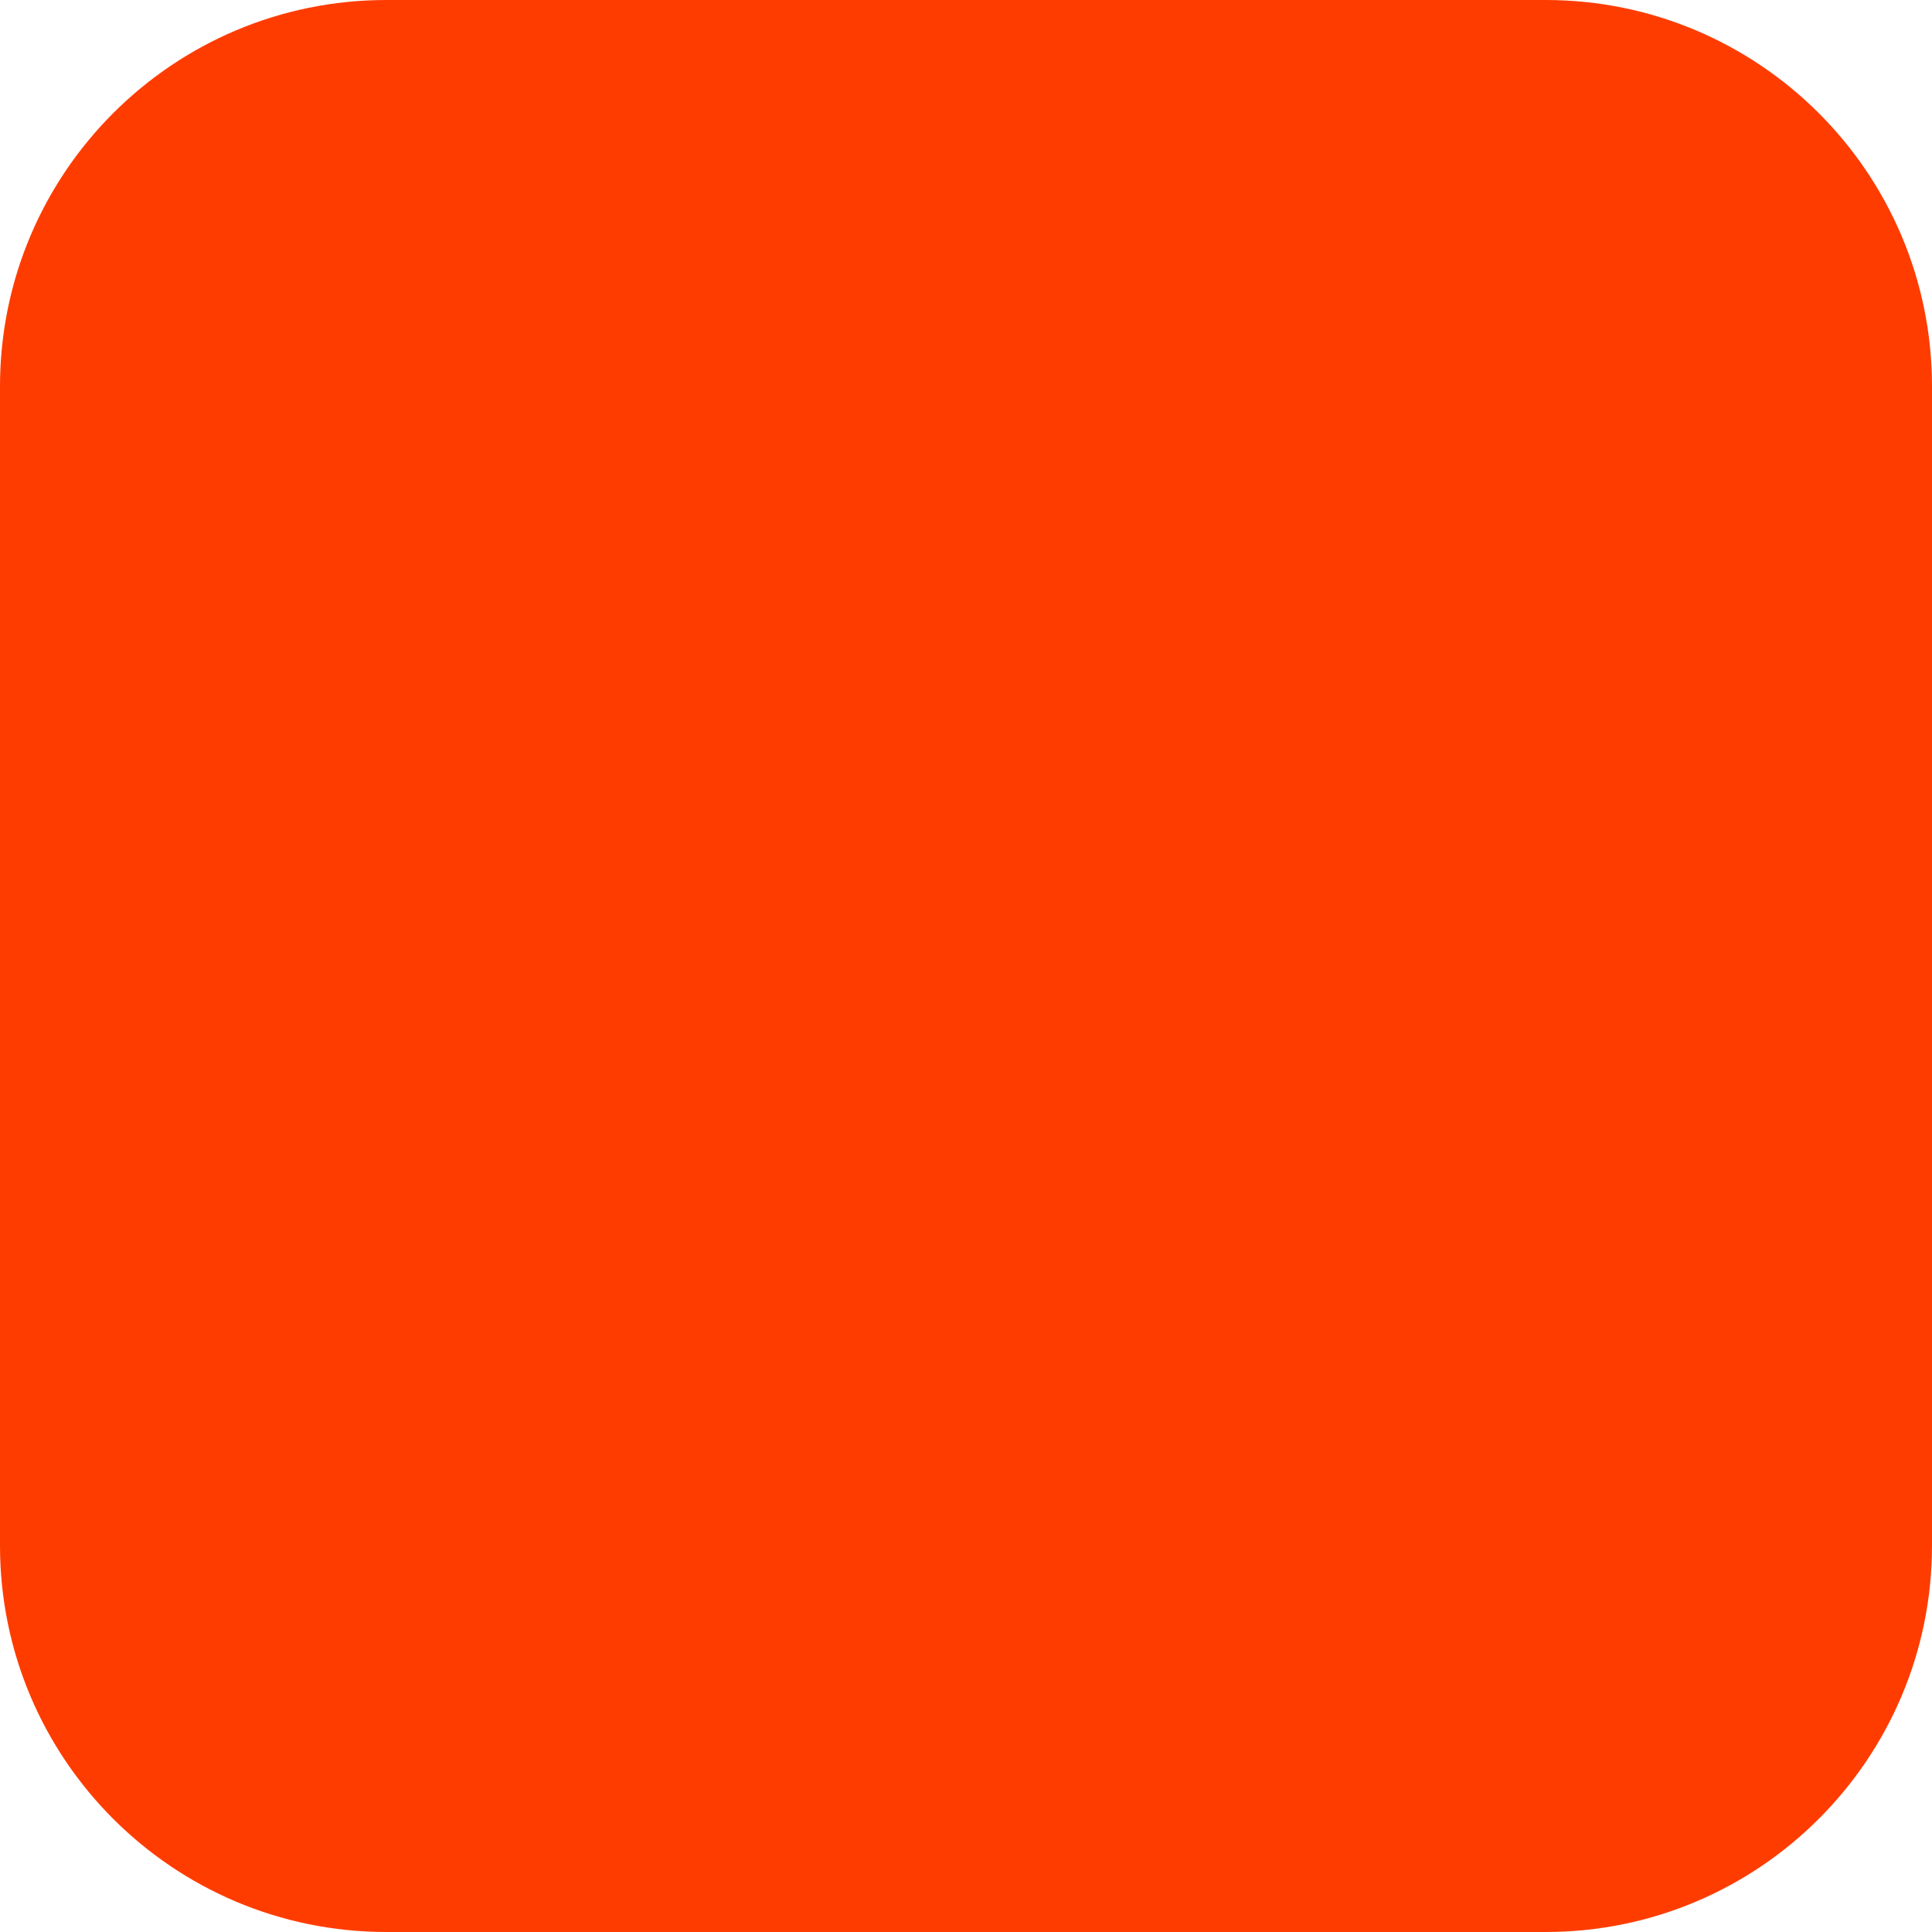
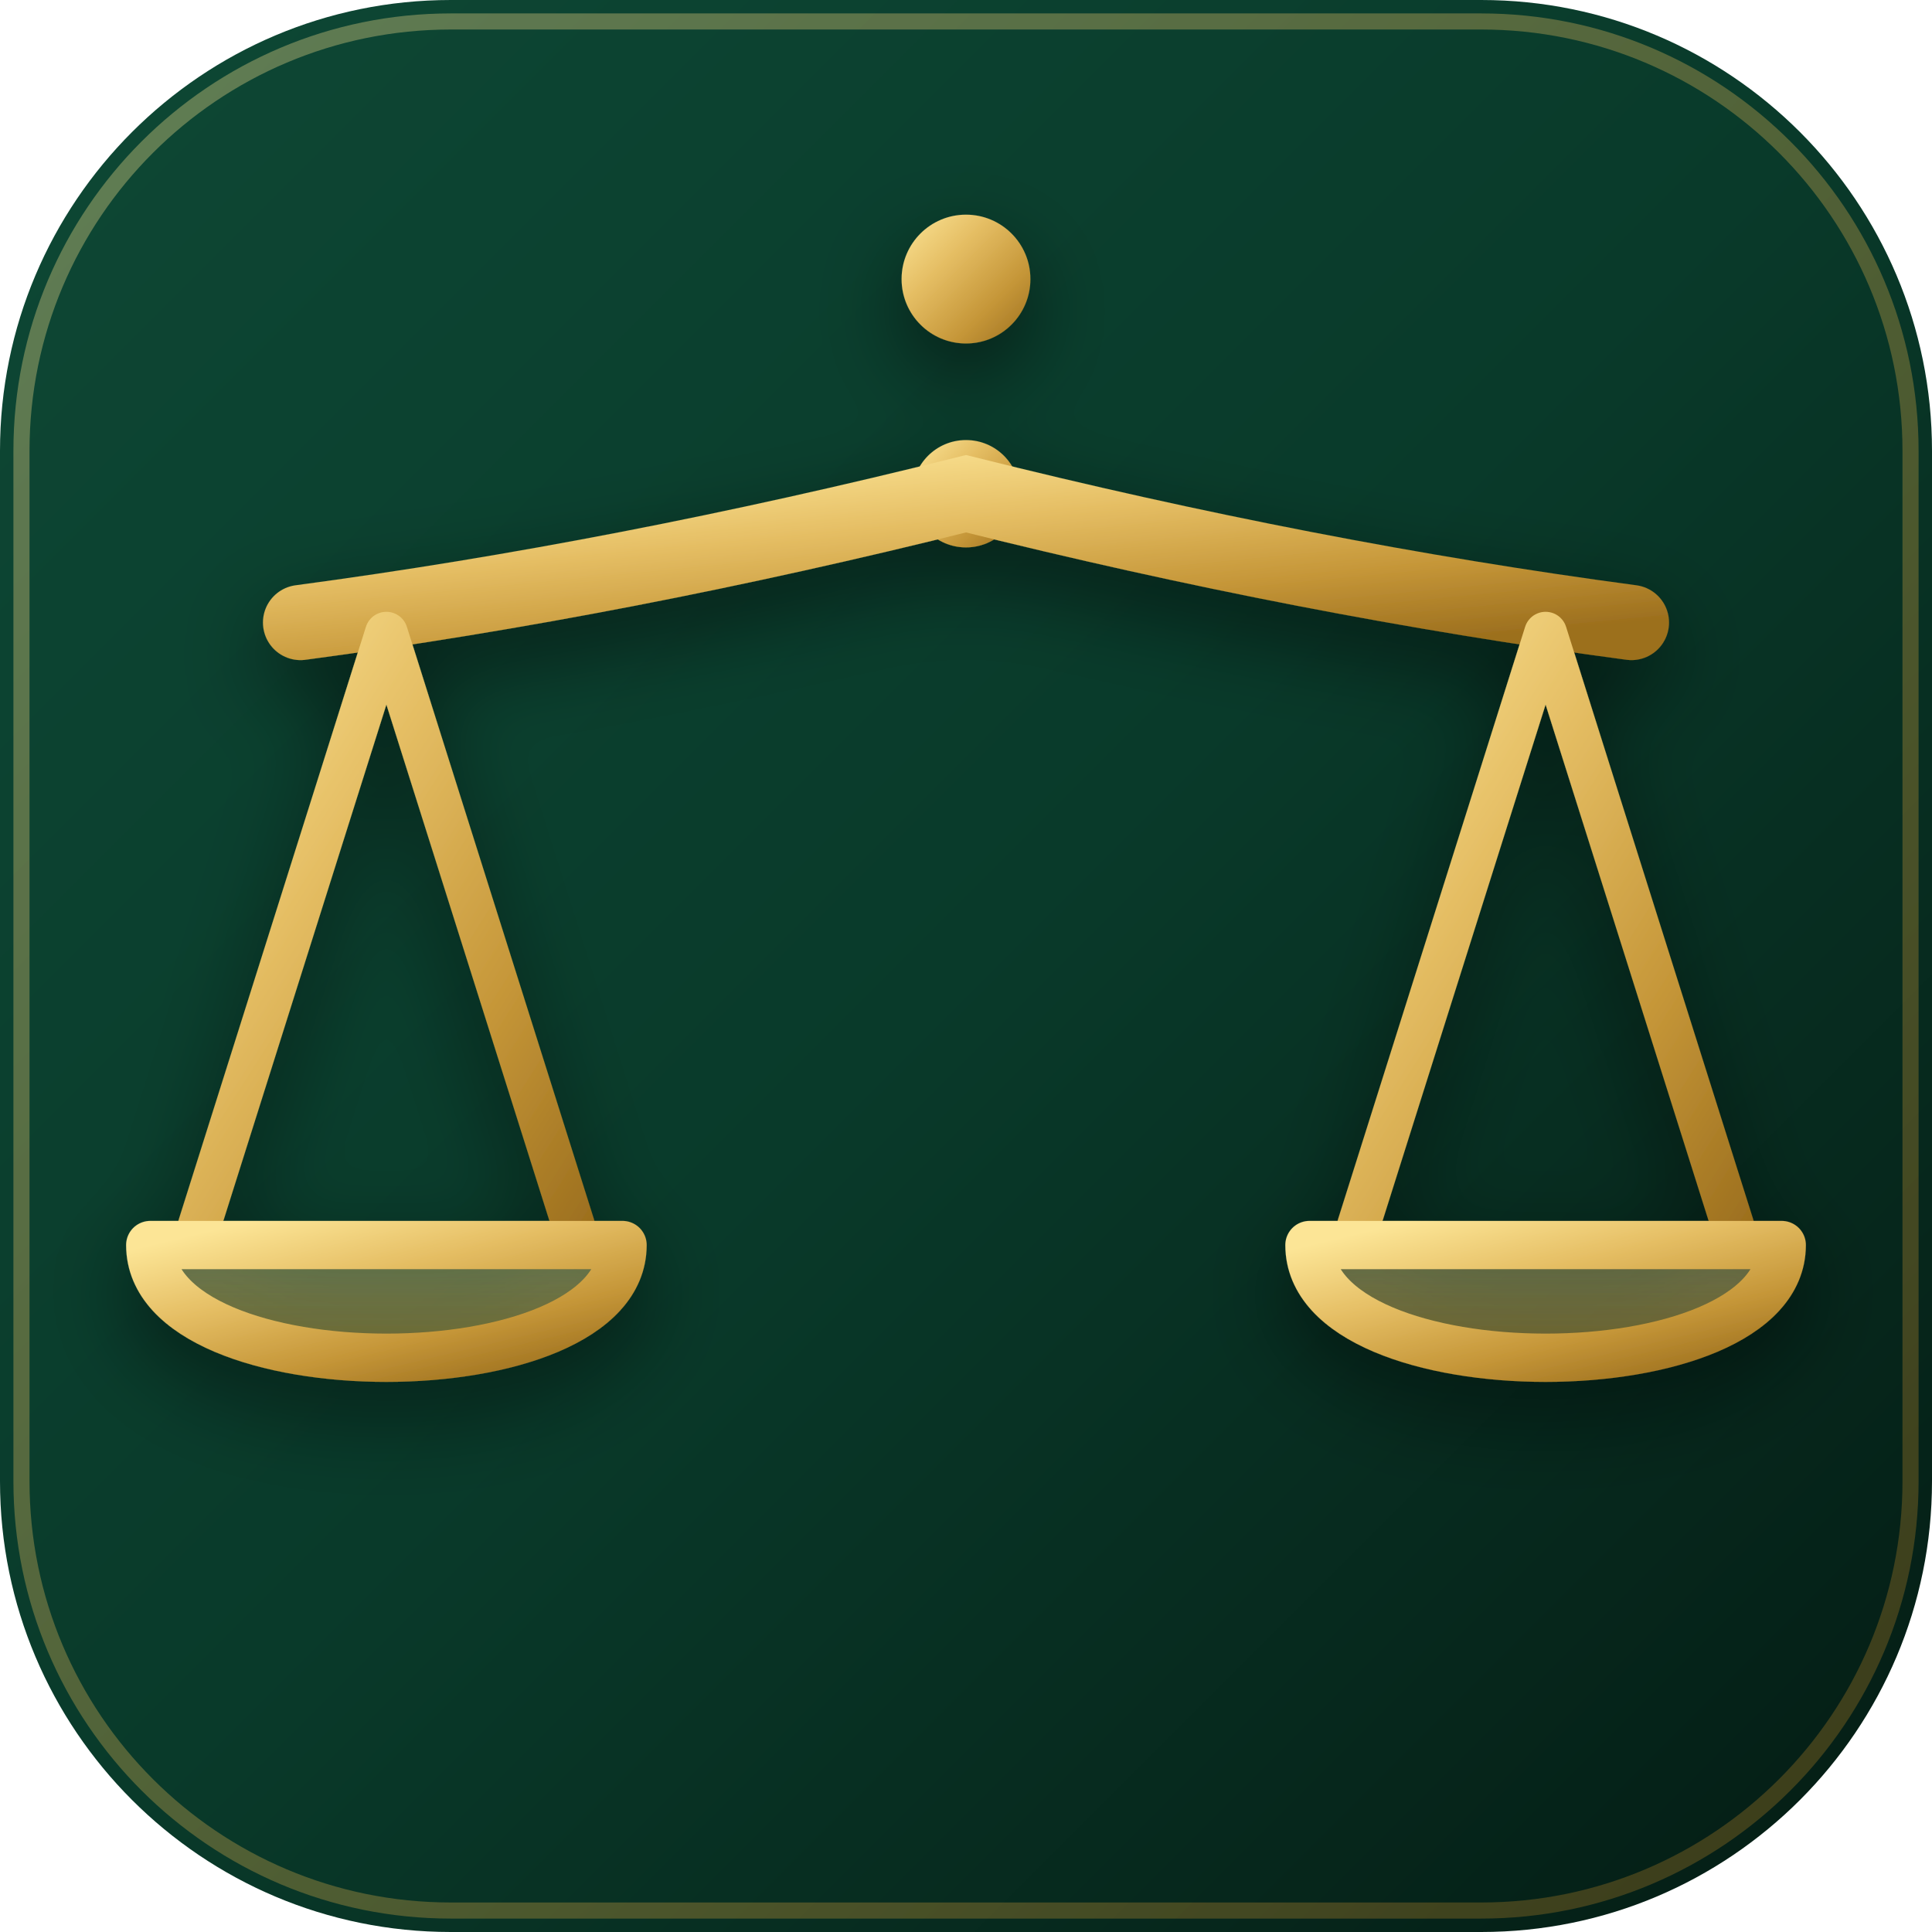
- <svg xmlns="http://www.w3.org/2000/svg" width="180" height="180" viewBox="0 0 180 180" fill="none">
-   <rect width="180" height="180" rx="36" fill="#FF3C00" />
+ <svg xmlns="http://www.w3.org/2000/svg" width="180" height="180" viewBox="0 0 180 180">
+   <defs>
+     <linearGradient id="bg" x1="0%" y1="0%" x2="100%" y2="100%">
+       <stop offset="0%" stop-color="#0E4835" />
+       <stop offset="50%" stop-color="#093A2A" />
+       <stop offset="100%" stop-color="#041B13" />
+     </linearGradient>
+     <linearGradient id="gold" x1="0%" y1="0%" x2="100%" y2="100%">
+       <stop offset="0%" stop-color="#FCE596" />
+       <stop offset="35%" stop-color="#E5BE64" />
+       <stop offset="70%" stop-color="#C59638" />
+       <stop offset="100%" stop-color="#9C6F1E" />
+     </linearGradient>
+     <linearGradient id="panFill" x1="0%" y1="0%" x2="0%" y2="100%">
+       <stop offset="0%" stop-color="#FCE596" stop-opacity="0.25" />
+       <stop offset="100%" stop-color="#C59638" stop-opacity="0.45" />
+     </linearGradient>
+     <filter id="glow" x="-20%" y="-20%" width="140%" height="140%">
+       <feDropShadow dx="0" dy="3" stdDeviation="4" flood-color="#000000" flood-opacity="0.5" />
+     </filter>
+   </defs>
+   <rect width="180" height="180" rx="42" fill="url(#bg)" />
+   <rect width="176" height="176" x="2" y="2" rx="40" fill="none" stroke="url(#gold)" stroke-width="1.5" stroke-opacity="0.35" />
+   <g filter="url(#glow)">
+     <line x1="90" y1="28" x2="90" y2="150" stroke="url(#gold)" stroke-width="7" stroke-linecap="round" />
+     <circle cx="90" cy="26" r="6" fill="url(#gold)" />
+     <circle cx="90" cy="46" r="5" fill="url(#gold)" />
+     <line x1="56" y1="150" x2="124" y2="150" stroke="url(#gold)" stroke-width="9" stroke-linecap="round" />
+     <line x1="68" y1="143" x2="112" y2="143" stroke="url(#gold)" stroke-width="5" stroke-linecap="round" />
+     <path d="M 28 58 Q 58 54 90 46 Q 122 54 152 58" fill="none" stroke="url(#gold)" stroke-width="7" stroke-linecap="round" />
+     <path d="M 18 116 L 36 59 L 54 116" fill="none" stroke="url(#gold)" stroke-width="4" stroke-linecap="round" stroke-linejoin="round" />
+     <path d="M 14 116 C 14 130, 58 130, 58 116 Z" fill="url(#panFill)" stroke="url(#gold)" stroke-width="4.5" stroke-linejoin="round" />
+     <path d="M 126 116 L 144 59 L 162 116" fill="none" stroke="url(#gold)" stroke-width="4" stroke-linecap="round" stroke-linejoin="round" />
+     <path d="M 122 116 C 122 130, 166 130, 166 116 Z" fill="url(#panFill)" stroke="url(#gold)" stroke-width="4.5" stroke-linejoin="round" />
+   </g>
</svg>
